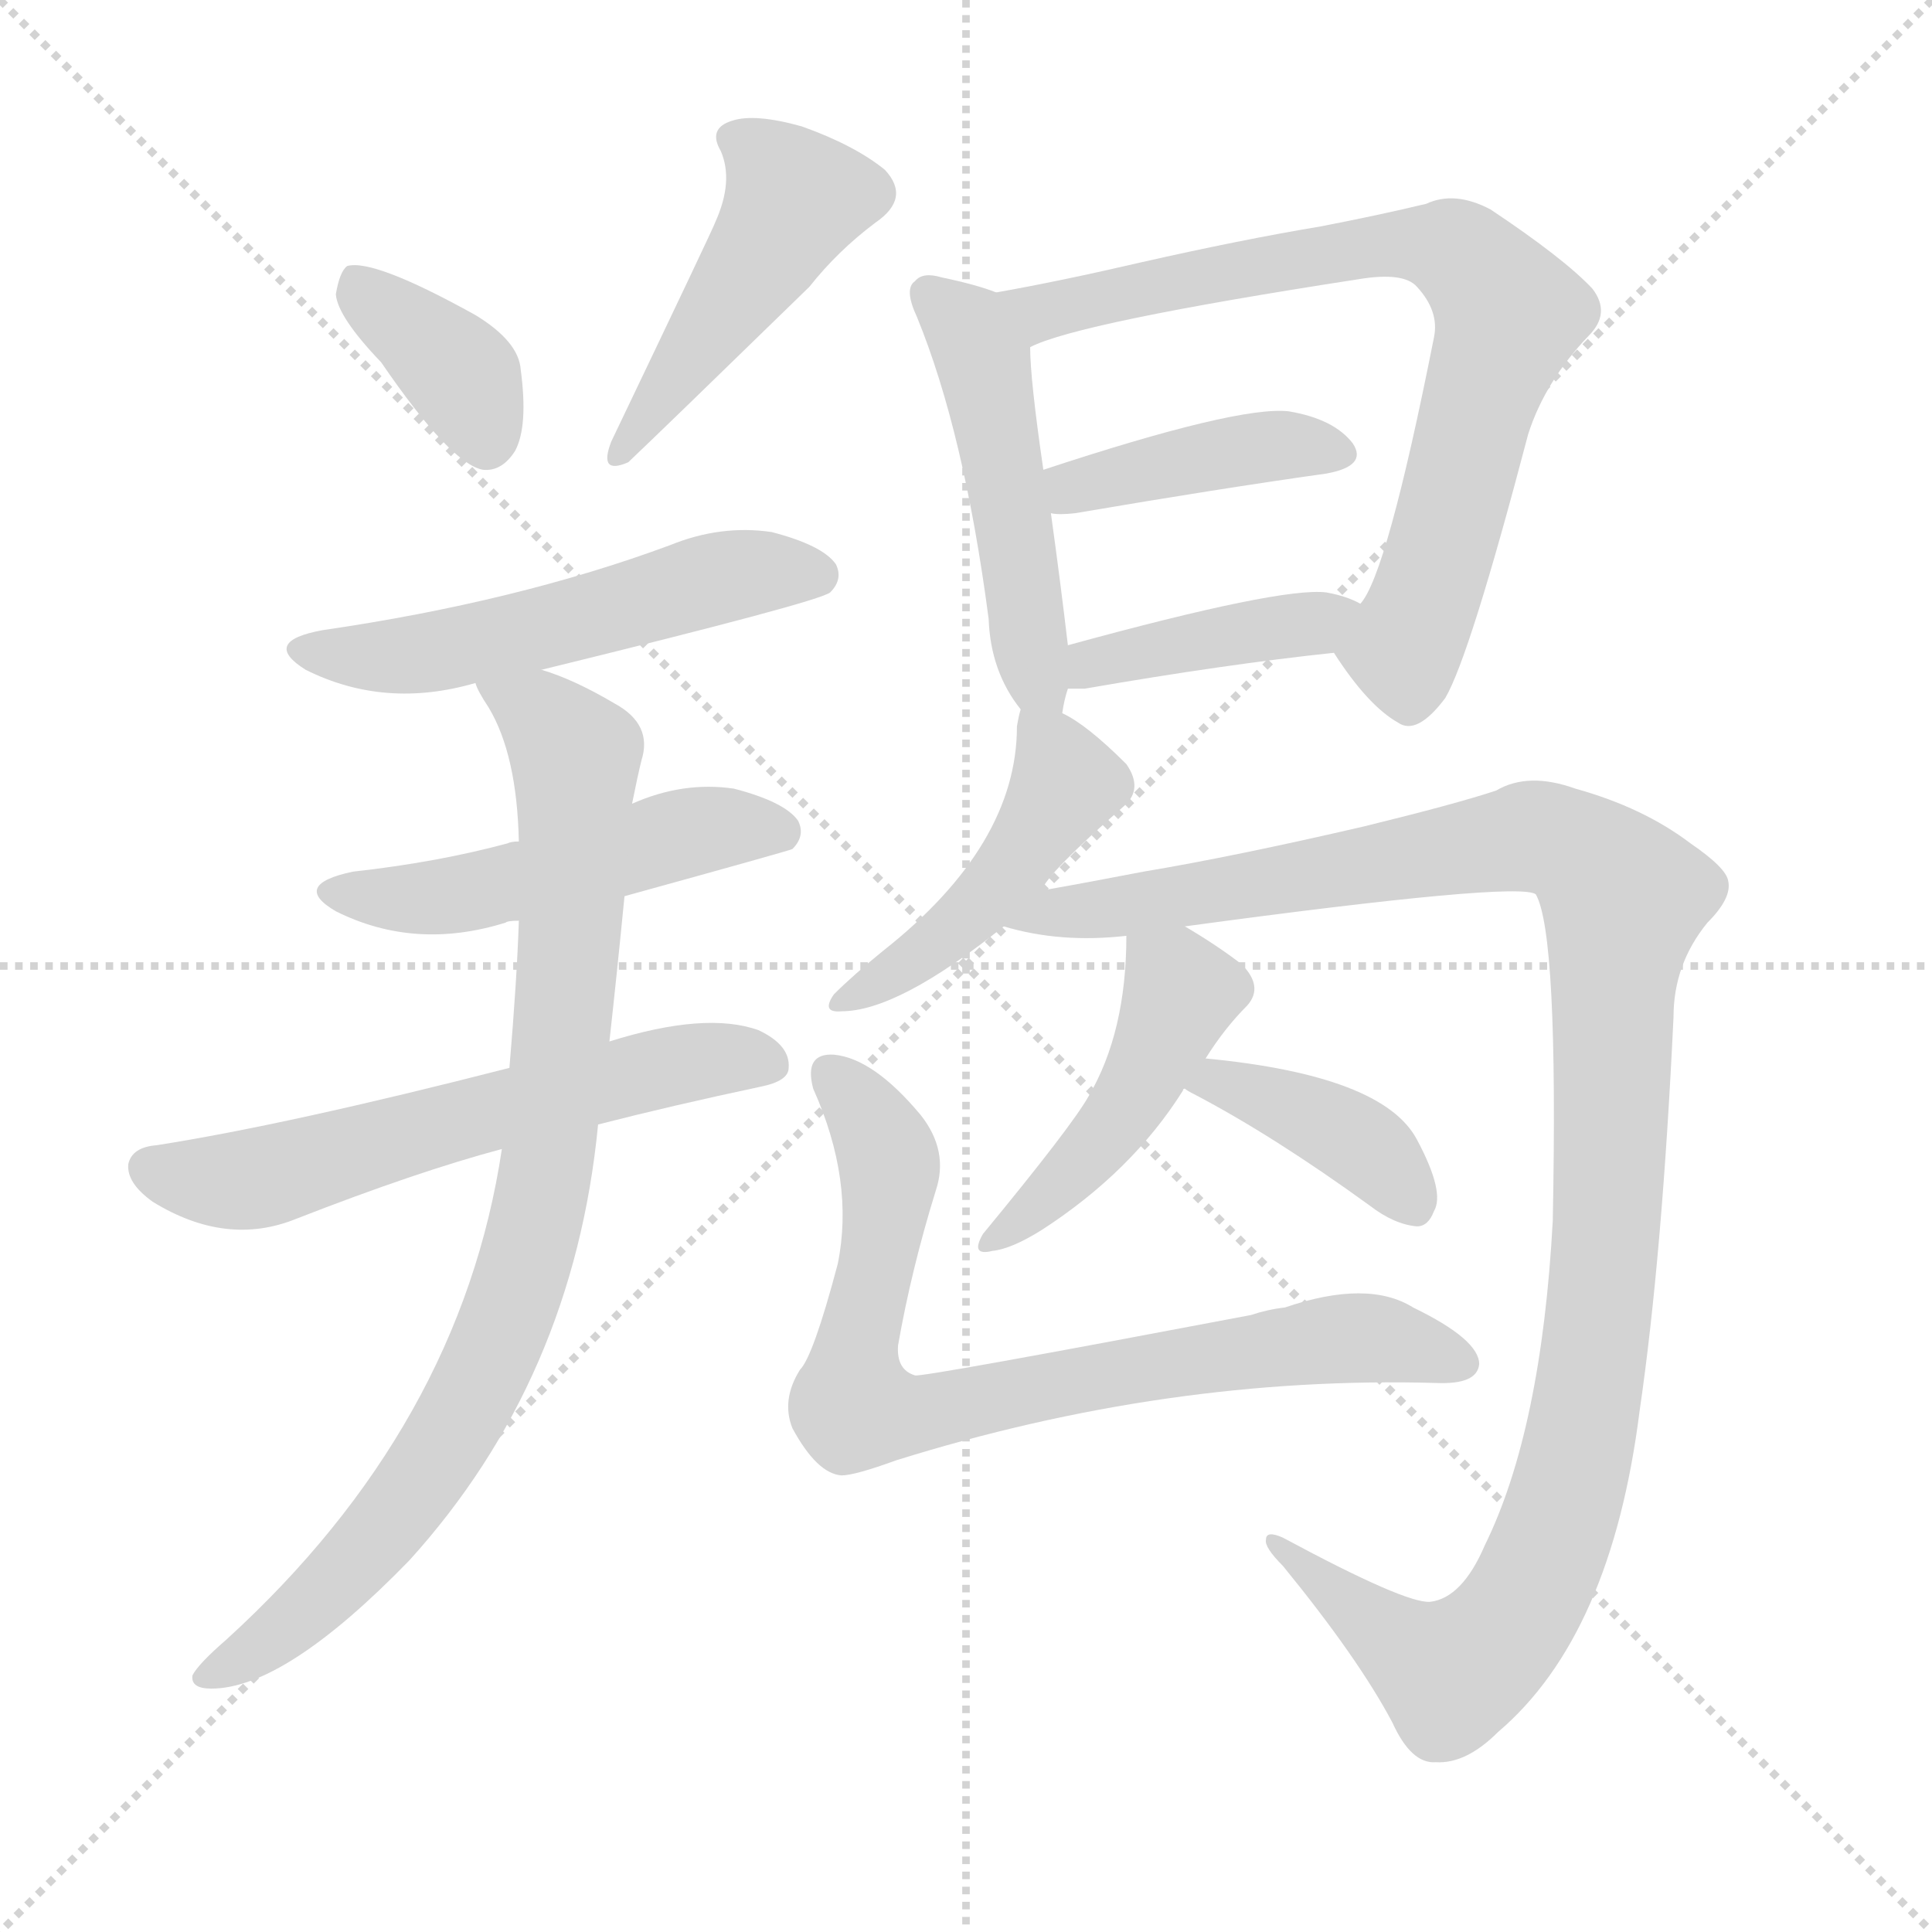
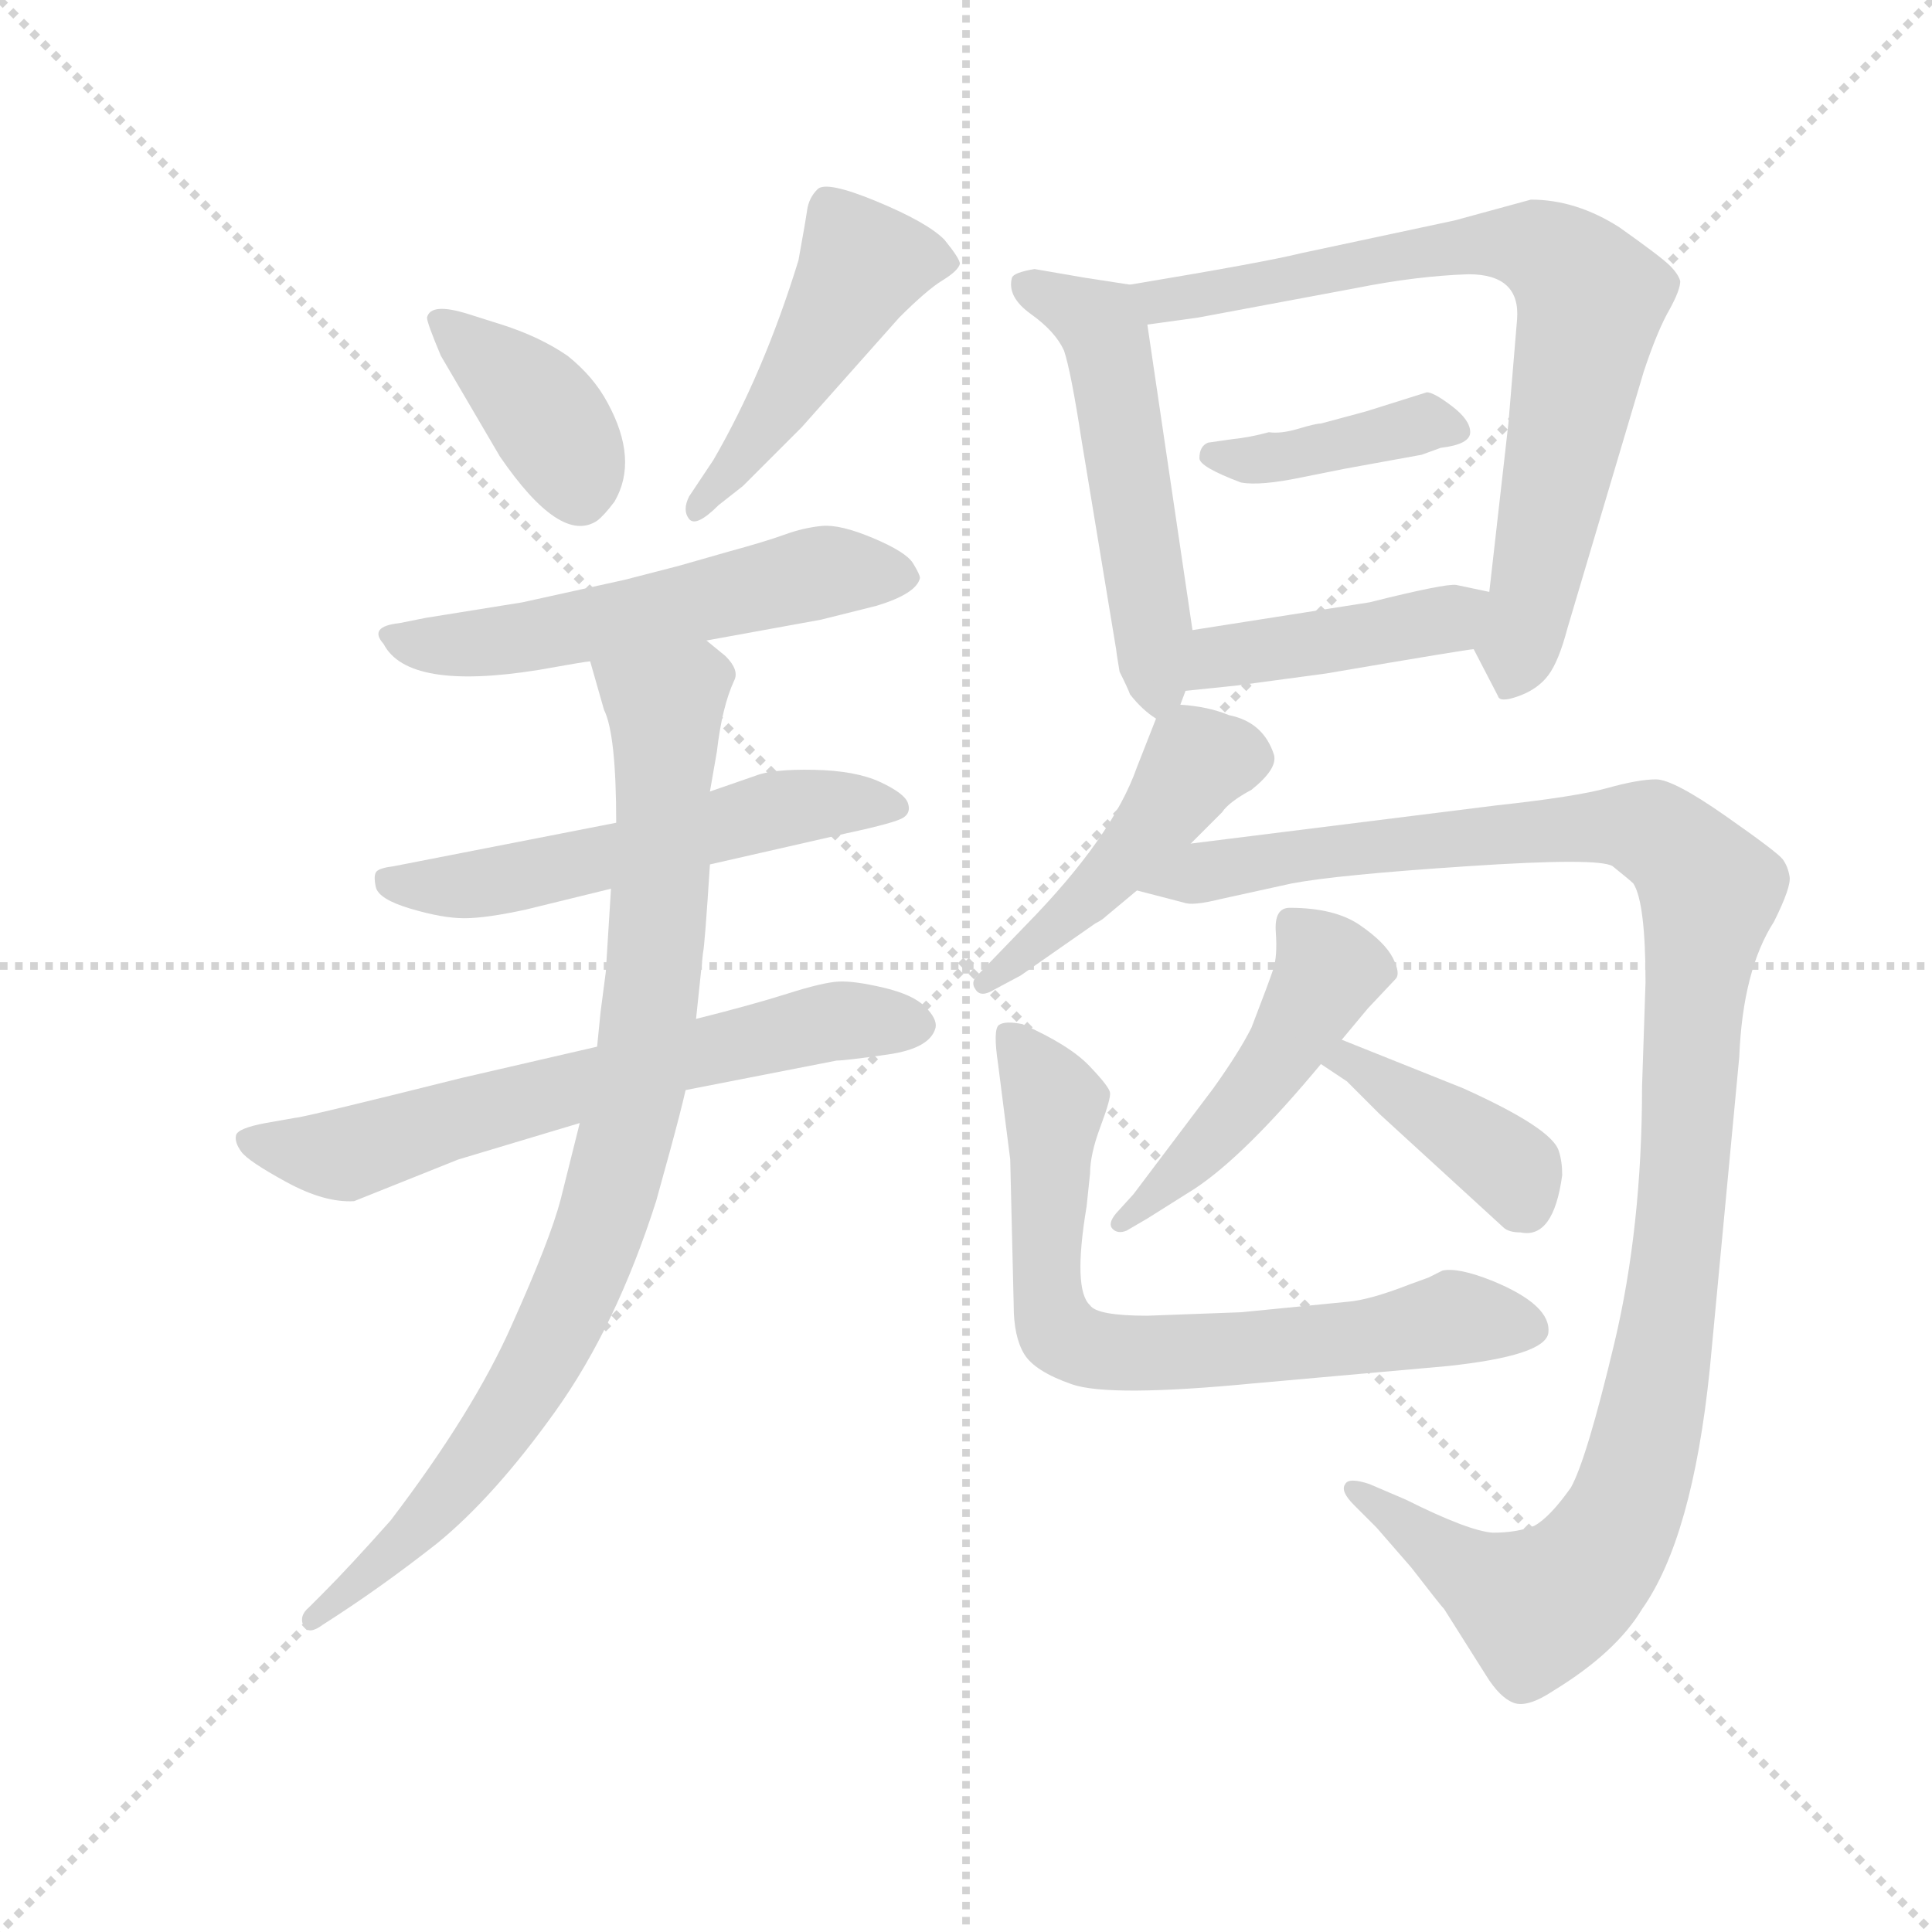
<svg xmlns="http://www.w3.org/2000/svg" version="1.1" viewBox="0 0 1024 1024">
  <g stroke="lightgray" stroke-dasharray="1,1" stroke-width="1" transform="scale(4, 4)">
    <line x1="0" y1="0" x2="256" y2="256" />
    <line x1="256" y1="0" x2="0" y2="256" />
    <line x1="128" y1="0" x2="128" y2="256" />
    <line x1="0" y1="128" x2="256" y2="128" />
  </g>
-   <g transform="scale(1, -1) translate(0, -900)">
+   <g transform="scale(0.92, -0.92) translate(60, -830)">
    <style type="text/css">
      
        @keyframes keyframes0 {
          from {
            stroke: blue;
-             stroke-dashoffset: 370;
-             stroke-width: 128;
-           }
-           55% {
+             stroke-dashoffset: 387;
+             stroke-width: 128;
+           }
+           56% {
            animation-timing-function: step-end;
            stroke: blue;
            stroke-dashoffset: 0;
            stroke-width: 128;
          }
          to {
            stroke: black;
            stroke-width: 1024;
          }
        }
        #make-me-a-hanzi-animation-0 {
-           animation: keyframes0 0.551s both;
+           animation: keyframes0 0.565s both;
          animation-delay: 0s;
          animation-timing-function: linear;
        }
      
        @keyframes keyframes1 {
          from {
            stroke: blue;
-             stroke-dashoffset: 465;
+             stroke-dashoffset: 473;
+             stroke-width: 128;
+           }
+           61% {
+             animation-timing-function: step-end;
+             stroke: blue;
+             stroke-dashoffset: 0;
+             stroke-width: 128;
+           }
+           to {
+             stroke: black;
+             stroke-width: 1024;
+           }
+         }
+         #make-me-a-hanzi-animation-1 {
+           animation: keyframes1 0.635s both;
+           animation-delay: 0.565s;
+           animation-timing-function: linear;
+         }
+       
+         @keyframes keyframes2 {
+           from {
+             stroke: blue;
+             stroke-dashoffset: 551;
+             stroke-width: 128;
+           }
+           64% {
+             animation-timing-function: step-end;
+             stroke: blue;
+             stroke-dashoffset: 0;
+             stroke-width: 128;
+           }
+           to {
+             stroke: black;
+             stroke-width: 1024;
+           }
+         }
+         #make-me-a-hanzi-animation-2 {
+           animation: keyframes2 0.698s both;
+           animation-delay: 1.2s;
+           animation-timing-function: linear;
+         }
+       
+         @keyframes keyframes3 {
+           from {
+             stroke: blue;
+             stroke-dashoffset: 553;
+             stroke-width: 128;
+           }
+           64% {
+             animation-timing-function: step-end;
+             stroke: blue;
+             stroke-dashoffset: 0;
+             stroke-width: 128;
+           }
+           to {
+             stroke: black;
+             stroke-width: 1024;
+           }
+         }
+         #make-me-a-hanzi-animation-3 {
+           animation: keyframes3 0.7s both;
+           animation-delay: 1.898s;
+           animation-timing-function: linear;
+         }
+       
+         @keyframes keyframes4 {
+           from {
+             stroke: blue;
+             stroke-dashoffset: 652;
+             stroke-width: 128;
+           }
+           68% {
+             animation-timing-function: step-end;
+             stroke: blue;
+             stroke-dashoffset: 0;
+             stroke-width: 128;
+           }
+           to {
+             stroke: black;
+             stroke-width: 1024;
+           }
+         }
+         #make-me-a-hanzi-animation-4 {
+           animation: keyframes4 0.781s both;
+           animation-delay: 2.598s;
+           animation-timing-function: linear;
+         }
+       
+         @keyframes keyframes5 {
+           from {
+             stroke: blue;
+             stroke-dashoffset: 885;
+             stroke-width: 128;
+           }
+           74% {
+             animation-timing-function: step-end;
+             stroke: blue;
+             stroke-dashoffset: 0;
+             stroke-width: 128;
+           }
+           to {
+             stroke: black;
+             stroke-width: 1024;
+           }
+         }
+         #make-me-a-hanzi-animation-5 {
+           animation: keyframes5 0.97s both;
+           animation-delay: 3.379s;
+           animation-timing-function: linear;
+         }
+       
+         @keyframes keyframes6 {
+           from {
+             stroke: blue;
+             stroke-dashoffset: 525;
+             stroke-width: 128;
+           }
+           63% {
+             animation-timing-function: step-end;
+             stroke: blue;
+             stroke-dashoffset: 0;
+             stroke-width: 128;
+           }
+           to {
+             stroke: black;
+             stroke-width: 1024;
+           }
+         }
+         #make-me-a-hanzi-animation-6 {
+           animation: keyframes6 0.677s both;
+           animation-delay: 4.349s;
+           animation-timing-function: linear;
+         }
+       
+         @keyframes keyframes7 {
+           from {
+             stroke: blue;
+             stroke-dashoffset: 750;
+             stroke-width: 128;
+           }
+           71% {
+             animation-timing-function: step-end;
+             stroke: blue;
+             stroke-dashoffset: 0;
+             stroke-width: 128;
+           }
+           to {
+             stroke: black;
+             stroke-width: 1024;
+           }
+         }
+         #make-me-a-hanzi-animation-7 {
+           animation: keyframes7 0.86s both;
+           animation-delay: 5.026s;
+           animation-timing-function: linear;
+         }
+       
+         @keyframes keyframes8 {
+           from {
+             stroke: blue;
+             stroke-dashoffset: 399;
+             stroke-width: 128;
+           }
+           56% {
+             animation-timing-function: step-end;
+             stroke: blue;
+             stroke-dashoffset: 0;
+             stroke-width: 128;
+           }
+           to {
+             stroke: black;
+             stroke-width: 1024;
+           }
+         }
+         #make-me-a-hanzi-animation-8 {
+           animation: keyframes8 0.575s both;
+           animation-delay: 5.887s;
+           animation-timing-function: linear;
+         }
+       
+         @keyframes keyframes9 {
+           from {
+             stroke: blue;
+             stroke-dashoffset: 429;
+             stroke-width: 128;
+           }
+           58% {
+             animation-timing-function: step-end;
+             stroke: blue;
+             stroke-dashoffset: 0;
+             stroke-width: 128;
+           }
+           to {
+             stroke: black;
+             stroke-width: 1024;
+           }
+         }
+         #make-me-a-hanzi-animation-9 {
+           animation: keyframes9 0.599s both;
+           animation-delay: 6.461s;
+           animation-timing-function: linear;
+         }
+       
+         @keyframes keyframes10 {
+           from {
+             stroke: blue;
+             stroke-dashoffset: 464;
            stroke-width: 128;
          }
          60% {
            animation-timing-function: step-end;
            stroke: blue;
            stroke-dashoffset: 0;
            stroke-width: 128;
          }
          to {
            stroke: black;
            stroke-width: 1024;
          }
        }
-         #make-me-a-hanzi-animation-1 {
-           animation: keyframes1 0.628s both;
-           animation-delay: 0.551s;
-           animation-timing-function: linear;
-         }
-       
-         @keyframes keyframes2 {
-           from {
-             stroke: blue;
-             stroke-dashoffset: 533;
-             stroke-width: 128;
-           }
-           63% {
-             animation-timing-function: step-end;
-             stroke: blue;
-             stroke-dashoffset: 0;
-             stroke-width: 128;
-           }
-           to {
-             stroke: black;
-             stroke-width: 1024;
-           }
-         }
-         #make-me-a-hanzi-animation-2 {
-           animation: keyframes2 0.684s both;
-           animation-delay: 1.18s;
-           animation-timing-function: linear;
-         }
-       
-         @keyframes keyframes3 {
-           from {
-             stroke: blue;
-             stroke-dashoffset: 497;
-             stroke-width: 128;
-           }
-           62% {
-             animation-timing-function: step-end;
-             stroke: blue;
-             stroke-dashoffset: 0;
-             stroke-width: 128;
-           }
-           to {
-             stroke: black;
-             stroke-width: 1024;
-           }
-         }
-         #make-me-a-hanzi-animation-3 {
-           animation: keyframes3 0.654s both;
-           animation-delay: 1.863s;
-           animation-timing-function: linear;
-         }
-       
-         @keyframes keyframes4 {
-           from {
-             stroke: blue;
-             stroke-dashoffset: 593;
-             stroke-width: 128;
-           }
-           66% {
-             animation-timing-function: step-end;
-             stroke: blue;
-             stroke-dashoffset: 0;
-             stroke-width: 128;
-           }
-           to {
-             stroke: black;
-             stroke-width: 1024;
-           }
-         }
-         #make-me-a-hanzi-animation-4 {
-           animation: keyframes4 0.733s both;
-           animation-delay: 2.518s;
-           animation-timing-function: linear;
-         }
-       
-         @keyframes keyframes5 {
-           from {
-             stroke: blue;
-             stroke-dashoffset: 868;
-             stroke-width: 128;
-           }
-           74% {
-             animation-timing-function: step-end;
-             stroke: blue;
-             stroke-dashoffset: 0;
-             stroke-width: 128;
-           }
-           to {
-             stroke: black;
-             stroke-width: 1024;
-           }
-         }
-         #make-me-a-hanzi-animation-5 {
-           animation: keyframes5 0.956s both;
-           animation-delay: 3.25s;
-           animation-timing-function: linear;
-         }
-       
-         @keyframes keyframes6 {
-           from {
-             stroke: blue;
-             stroke-dashoffset: 486;
+         #make-me-a-hanzi-animation-10 {
+           animation: keyframes10 0.628s both;
+           animation-delay: 7.061s;
+           animation-timing-function: linear;
+         }
+       
+         @keyframes keyframes11 {
+           from {
+             stroke: blue;
+             stroke-dashoffset: 1218;
+             stroke-width: 128;
+           }
+           80% {
+             animation-timing-function: step-end;
+             stroke: blue;
+             stroke-dashoffset: 0;
+             stroke-width: 128;
+           }
+           to {
+             stroke: black;
+             stroke-width: 1024;
+           }
+         }
+         #make-me-a-hanzi-animation-11 {
+           animation: keyframes11 1.241s both;
+           animation-delay: 7.688s;
+           animation-timing-function: linear;
+         }
+       
+         @keyframes keyframes12 {
+           from {
+             stroke: blue;
+             stroke-dashoffset: 477;
            stroke-width: 128;
          }
          61% {
            animation-timing-function: step-end;
            stroke: blue;
            stroke-dashoffset: 0;
            stroke-width: 128;
          }
          to {
            stroke: black;
            stroke-width: 1024;
          }
        }
-         #make-me-a-hanzi-animation-6 {
-           animation: keyframes6 0.646s both;
-           animation-delay: 4.207s;
-           animation-timing-function: linear;
-         }
-       
-         @keyframes keyframes7 {
-           from {
-             stroke: blue;
-             stroke-dashoffset: 748;
-             stroke-width: 128;
-           }
-           71% {
-             animation-timing-function: step-end;
-             stroke: blue;
-             stroke-dashoffset: 0;
-             stroke-width: 128;
-           }
-           to {
-             stroke: black;
-             stroke-width: 1024;
-           }
-         }
-         #make-me-a-hanzi-animation-7 {
-           animation: keyframes7 0.859s both;
-           animation-delay: 4.852s;
-           animation-timing-function: linear;
-         }
-       
-         @keyframes keyframes8 {
-           from {
-             stroke: blue;
-             stroke-dashoffset: 405;
+         #make-me-a-hanzi-animation-12 {
+           animation: keyframes12 0.638s both;
+           animation-delay: 8.929s;
+           animation-timing-function: linear;
+         }
+       
+         @keyframes keyframes13 {
+           from {
+             stroke: blue;
+             stroke-dashoffset: 401;
            stroke-width: 128;
          }
          57% {
            animation-timing-function: step-end;
            stroke: blue;
            stroke-dashoffset: 0;
            stroke-width: 128;
          }
          to {
            stroke: black;
            stroke-width: 1024;
          }
        }
-         #make-me-a-hanzi-animation-8 {
-           animation: keyframes8 0.58s both;
-           animation-delay: 5.711s;
-           animation-timing-function: linear;
-         }
-       
-         @keyframes keyframes9 {
-           from {
-             stroke: blue;
-             stroke-dashoffset: 404;
-             stroke-width: 128;
-           }
-           57% {
-             animation-timing-function: step-end;
-             stroke: blue;
-             stroke-dashoffset: 0;
-             stroke-width: 128;
-           }
-           to {
-             stroke: black;
-             stroke-width: 1024;
-           }
-         }
-         #make-me-a-hanzi-animation-9 {
-           animation: keyframes9 0.579s both;
-           animation-delay: 6.291s;
-           animation-timing-function: linear;
-         }
-       
-         @keyframes keyframes10 {
-           from {
-             stroke: blue;
-             stroke-dashoffset: 458;
-             stroke-width: 128;
-           }
-           60% {
-             animation-timing-function: step-end;
-             stroke: blue;
-             stroke-dashoffset: 0;
-             stroke-width: 128;
-           }
-           to {
-             stroke: black;
-             stroke-width: 1024;
-           }
-         }
-         #make-me-a-hanzi-animation-10 {
-           animation: keyframes10 0.623s both;
-           animation-delay: 6.869s;
-           animation-timing-function: linear;
-         }
-       
-         @keyframes keyframes11 {
-           from {
-             stroke: blue;
-             stroke-dashoffset: 1147;
-             stroke-width: 128;
-           }
-           79% {
-             animation-timing-function: step-end;
-             stroke: blue;
-             stroke-dashoffset: 0;
-             stroke-width: 128;
-           }
-           to {
-             stroke: black;
-             stroke-width: 1024;
-           }
-         }
-         #make-me-a-hanzi-animation-11 {
-           animation: keyframes11 1.183s both;
-           animation-delay: 7.492s;
-           animation-timing-function: linear;
-         }
-       
-         @keyframes keyframes12 {
-           from {
-             stroke: blue;
-             stroke-dashoffset: 448;
-             stroke-width: 128;
-           }
-           59% {
-             animation-timing-function: step-end;
-             stroke: blue;
-             stroke-dashoffset: 0;
-             stroke-width: 128;
-           }
-           to {
-             stroke: black;
-             stroke-width: 1024;
-           }
-         }
-         #make-me-a-hanzi-animation-12 {
-           animation: keyframes12 0.615s both;
-           animation-delay: 8.675s;
-           animation-timing-function: linear;
-         }
-       
-         @keyframes keyframes13 {
-           from {
-             stroke: blue;
-             stroke-dashoffset: 393;
-             stroke-width: 128;
-           }
-           56% {
-             animation-timing-function: step-end;
-             stroke: blue;
-             stroke-dashoffset: 0;
-             stroke-width: 128;
-           }
-           to {
-             stroke: black;
-             stroke-width: 1024;
-           }
-         }
        #make-me-a-hanzi-animation-13 {
-           animation: keyframes13 0.57s both;
-           animation-delay: 9.29s;
+           animation: keyframes13 0.576s both;
+           animation-delay: 9.568s;
          animation-timing-function: linear;
        }
      
        @keyframes keyframes14 {
          from {
            stroke: blue;
-             stroke-dashoffset: 770;
-             stroke-width: 128;
-           }
-           71% {
+             stroke-dashoffset: 712;
+             stroke-width: 128;
+           }
+           70% {
            animation-timing-function: step-end;
            stroke: blue;
            stroke-dashoffset: 0;
            stroke-width: 128;
          }
          to {
            stroke: black;
            stroke-width: 1024;
          }
        }
        #make-me-a-hanzi-animation-14 {
-           animation: keyframes14 0.877s both;
-           animation-delay: 9.86s;
+           animation: keyframes14 0.829s both;
+           animation-delay: 10.144s;
          animation-timing-function: linear;
        }
      
    </style>
-     <path d="M 202 708 Q 239 654 256 651 Q 266 650 273 661 Q 280 674 276 704 Q 275 719 252 733 Q 198 763 184 759 Q 180 756 178 744 Q 179 732 202 708 Z" fill="lightgray" />
-     <path d="M 379 782 Q 379 781 324 666 Q 317 648 333 655 Q 352 673 429 748 Q 444 767 464 782 Q 483 795 469 810 Q 453 823 425 833 Q 400 840 388 836 Q 375 832 382 820 Q 389 804 379 782 Z" fill="lightgray" />
-     <path d="M 287 545 Q 434 581 440 586 Q 447 593 443 601 Q 436 611 409 618 Q 382 622 355 611 Q 274 581 171 566 Q 138 560 162 545 Q 204 524 252 538 L 287 545 Z" fill="lightgray" />
-     <path d="M 331 425 Q 418 449 420 450 Q 427 457 423 465 Q 416 475 389 482 Q 362 486 335 474 L 275 454 Q 271 454 269 453 Q 232 443 187 438 Q 154 431 178 417 Q 220 396 268 411 Q 269 412 275 412 L 331 425 Z" fill="lightgray" />
-     <path d="M 317 304 Q 356 314 403 324 Q 418 327 418 334 Q 419 346 402 354 Q 374 364 323 348 L 270 334 Q 153 304 83 293 Q 70 292 68 283 Q 67 273 81 263 Q 120 239 157 254 Q 221 279 266 291 L 317 304 Z" fill="lightgray" />
-     <path d="M 266 291 Q 244 144 120 31 Q 105 18 102 12 Q 101 5 112 5 Q 151 5 217 73 Q 304 169 317 304 L 323 348 Q 327 384 331 425 L 335 474 Q 338 489 340 497 Q 346 516 326 527 Q 304 540 287 545 C 259 556 238 564 252 538 Q 253 534 259 525 Q 274 500 275 454 L 275 412 Q 274 381 270 334 L 266 291 Z" fill="lightgray" />
-     <path d="M 563 522 Q 564 529 566 535 L 566 558 Q 562 592 557 628 L 553 651 Q 546 699 546 716 C 545 739 545 739 528 745 Q 518 749 499 753 Q 489 756 485 751 Q 479 747 486 732 Q 511 671 524 572 Q 525 544 541 524 C 559 500 559 499 563 522 Z" fill="lightgray" />
-     <path d="M 707 554 Q 725 526 741 517 Q 751 510 766 530 Q 779 552 810 670 Q 819 698 842 722 Q 854 734 844 747 Q 829 763 790 789 Q 771 799 756 792 Q 731 786 700 780 Q 658 773 605 761 Q 562 751 528 745 C 498 740 518 706 546 716 Q 571 729 720 752 Q 744 756 751 748 Q 763 735 760 721 Q 735 595 721 580 C 707 554 707 554 707 554 Z" fill="lightgray" />
-     <path d="M 557 628 Q 561 627 570 628 Q 646 641 703 649 Q 725 653 717 665 Q 707 678 683 682 Q 656 685 553 651 C 524 642 527 631 557 628 Z" fill="lightgray" />
-     <path d="M 566 535 Q 570 535 575 535 Q 650 548 707 554 C 737 557 748 567 721 580 Q 714 584 703 586 Q 679 589 566 558 C 537 550 536 535 566 535 Z" fill="lightgray" />
-     <path d="M 552 428 Q 555 437 596 473 Q 606 482 597 495 Q 576 516 563 522 C 543 533 543 533 541 524 Q 540 521 539 515 Q 539 452 468 396 Q 452 383 442 373 Q 435 363 446 364 Q 476 364 532 409 L 552 428 Z" fill="lightgray" />
-     <path d="M 628 409 Q 805 433 814 426 Q 826 405 823 253 Q 817 142 787 81 Q 775 53 758 51 Q 745 50 680 85 Q 671 89 671 84 Q 670 80 680 70 Q 720 21 738 -13 Q 748 -35 761 -34 Q 777 -35 794 -18 Q 854 33 869 152 Q 881 234 887 361 Q 887 389 905 411 Q 918 424 916 433 Q 915 440 896 453 Q 871 472 835 482 Q 810 491 793 481 Q 772 474 723 462 Q 654 446 606 438 Q 575 432 552 428 C 522 423 503 415 532 409 Q 562 400 597 404 L 628 409 Z" fill="lightgray" />
-     <path d="M 639 339 Q 649 355 661 367 Q 670 377 658 389 Q 645 399 628 409 C 602 424 597 427 597 404 Q 597 353 577 319 Q 568 303 521 246 Q 514 234 526 237 Q 536 238 552 248 Q 600 279 627 322 Q 627 323 628 323 L 639 339 Z" fill="lightgray" />
-     <path d="M 628 323 Q 629 322 633 320 Q 675 298 726 261 Q 739 251 751 250 Q 757 250 760 258 Q 766 268 751 296 Q 733 330 639 339 C 609 342 602 339 628 323 Z" fill="lightgray" />
-     <path d="M 496 269 Q 503 290 488 309 Q 463 339 442 341 Q 426 342 431 323 Q 453 274 444 230 Q 431 181 424 174 Q 414 158 420 143 Q 433 119 446 118 Q 453 118 475 126 Q 619 171 761 167 Q 783 166 784 177 Q 784 190 749 207 Q 725 222 681 207 Q 672 206 663 203 Q 489 170 485 171 Q 475 174 476 187 Q 483 227 496 269 Z" fill="lightgray" />
+     <path d="M 210 649 Q 188 656 186 647 Q 186 644 194 625 L 228 567 Q 263 516 284 530 Q 288 533 294 541 Q 308 565 290 598 Q 282 613 267 625 Q 251 636 229 643 L 210 649 Z" fill="lightgray" />
+     <path d="M 368 550 L 402 584 L 458 647 Q 474 663 483 668.5 Q 492 674 493 678 Q 493 681 484 692 Q 474 702 445 714 Q 416 726 411 721 Q 406 716 405 709 Q 404 702 400 680 Q 380 615 351 565 L 337 544 Q 333 536 337 531 Q 341 526 354 539 L 368 550 Z" fill="lightgray" />
+     <path d="M 347 461 L 413 473 L 445 481 Q 468 488 470 497 Q 470 499 466 505.5 Q 462 512 443 520 Q 424 528 413.5 527 Q 403 526 392 522 Q 381 518 359 512 L 331 504 L 300 496 L 241 483 L 185 474 L 170 471 Q 152 469 161 459 Q 175 432 250 444 Q 278 449 280 449 L 347 461 Z" fill="lightgray" />
+     <path d="M 295 356 L 167 331 Q 159 330 157 328 Q 155 326 156.5 319 Q 158 312 176.5 306.5 Q 195 301 207.5 301 Q 220 301 243 306 L 292 318 L 349 332 L 428 350 Q 456 356 460.5 359 Q 465 362 463 367.5 Q 461 373 447 379.5 Q 433 386 409 386.5 Q 385 387 375 383 L 349 374 L 295 356 Z" fill="lightgray" />
+     <path d="M 284 227 L 206 209 Q 114 186 110 186 L 93 183 Q 77 180 76 176 Q 75 172 79 166.5 Q 83 161 105 149 Q 127 137 144 138 L 204 162 L 274 183 L 335 202 L 422 219 Q 427 219 451.5 222.5 Q 476 226 479 238 Q 480 243 473 250 Q 466 257 449 261 Q 432 265 423 264.5 Q 414 264 393.5 257.5 Q 373 251 341 243 L 284 227 Z" fill="lightgray" />
+     <path d="M 280 449 L 288 421 Q 295 407 295 356 L 292 318 L 289 270 L 286 247 L 284 227 L 274 183 L 263 139 Q 257 116 235 67 Q 213 17 165 -46 Q 141 -73 126 -88 L 118 -96 Q 112 -101 115 -107 Q 118 -112 126 -106 Q 159 -85 192 -59 Q 225 -32 260 17 Q 295 66 318 138 L 326 167 Q 332 189 335 202 L 341 243 L 345 281 Q 346 285 349 332 L 349 374 L 353 397 Q 356 423 363 438 Q 366 444 358 452 L 347 461 C 325 481 272 478 280 449 Z" fill="lightgray" />
+     <path d="M 620 424 L 623 432 L 627 467 L 601 643 C 598 665 598 665 591 666 L 565 670 L 536 675 Q 524 673 523 670 Q 520 659 534 649 Q 548 639 553 628 Q 557 616 563 577 L 583 456 Q 583 455 585 443 Q 590 433 591 430 Q 598 421 606 416 C 615 409 615 409 620 424 Z" fill="lightgray" />
+     <path d="M 789 456 L 803 429 Q 804 425 815 429 Q 826 433 832 441 Q 838 449 843 468 L 887 616 Q 895 640 902 652 Q 908 663 908 668 Q 907 672 902 677 Q 897 682 873 699 Q 848 715 822 715 L 778 703 L 689 684 Q 669 679 591 666 C 561 661 571 639 601 643 L 630 647 L 721 664 Q 756 671 786 672 Q 816 672 814 646 L 809 586 L 798 489 C 795 459 785 464 789 456 Z" fill="lightgray" />
+     <path d="M 759 568 L 770 572 Q 787 574 787 581 Q 787 588 776.5 596 Q 766 604 762 604 L 727 593 L 701 586 Q 698 586 688 583 Q 678 580 671 581 Q 660 578 650 577 L 636 575 Q 631 573 631 566 Q 631 561 655 552 Q 666 550 690 555 L 715 560 L 759 568 Z" fill="lightgray" />
+     <path d="M 623 432 L 652 435 L 704 442 Q 786 456 789 456 C 819 460 827 483 798 489 L 779 493 Q 773 494 729 483 L 627 467 C 597 462 593 429 623 432 Z" fill="lightgray" />
+     <path d="M 626 344 L 644 362 Q 648 368 661 375 Q 676 387 674 395 Q 668 414 648 418 Q 636 423 620 424 C 610 425 610 425 606 416 L 595 388 Q 581 348 531 297 L 503 268 Q 499 264 502 260 Q 505 255 513 260 L 528 268 L 571 298 Q 575 300 577 302 L 595 317 L 626 344 Z" fill="lightgray" />
+     <path d="M 886 204 Q 886 123 870 56 Q 854 -11 845 -27 Q 833 -44 824 -49 Q 814 -53 800 -53 Q 786 -52 750 -34 L 729 -25 Q 717 -21 715 -25 Q 712 -29 720 -37 L 733 -50 L 753 -73 Q 770 -95 772 -97 L 796 -135 Q 804 -148 812 -151 Q 820 -154 835 -144 Q 871 -122 886 -97 Q 915 -56 925 41 L 942 221 Q 944 271 962 299 Q 972 319 971 325 Q 970 331 967 335 Q 964 339 934 360 Q 904 381 894 381 Q 884 381 866 376 Q 848 371 802 366 L 626 344 C 596 340 566 325 595 317 L 622 310 Q 627 308 643 312 L 684 321 Q 710 326 786 331 Q 861 336 869 331 Q 879 323 881 321 Q 888 310 888 264 L 886 204 Z" fill="lightgray" />
+     <path d="M 661 238 Q 654 224 639 203 L 593 142 L 583 131 Q 578 125 581 122 Q 584 119 589 121 L 601 128 L 628 145 Q 657 164 701 217 L 713 231 L 728 249 L 744 266 Q 747 269 742.5 278 Q 738 287 723.5 297 Q 709 307 683 307 Q 674 307 675 293 Q 676 279 673.5 271.5 Q 671 264 661 238 Z" fill="lightgray" />
+     <path d="M 701 217 L 716 207 L 735 188 L 806 123 Q 809 120 816 120 Q 835 116 840 153 Q 840 161 838 167 Q 834 180 783 203 L 713 231 C 685 242 676 234 701 217 Z" fill="lightgray" />
+     <path d="M 655 74 L 601 72 Q 572 72 568 78 Q 558 87 566 135 L 568 154 Q 568 165 574 181 Q 580 197 579.5 200.5 Q 579 204 567.5 216 Q 556 228 529 240 Q 519 242 515.5 239.5 Q 512 237 515 217 L 522 162 L 524 78 Q 524 60 530 50 Q 536 40 557.5 32.5 Q 579 25 662 33 L 774 43 Q 830 49 832 62 Q 834 78 800 92 Q 780 100 771 98 L 763 94 L 752 90 Q 729 81 716 80 L 655 74 Z" fill="lightgray" />
    <clipPath id="make-me-a-hanzi-clip-0">
-       <path d="M 202 708 Q 239 654 256 651 Q 266 650 273 661 Q 280 674 276 704 Q 275 719 252 733 Q 198 763 184 759 Q 180 756 178 744 Q 179 732 202 708 Z" />
-     </clipPath>
-     <path clip-path="url(#make-me-a-hanzi-clip-0)" d="M 188 753 L 241 705 L 258 666" fill="none" id="make-me-a-hanzi-animation-0" stroke-dasharray="242 484" stroke-linecap="round" />
+       <path d="M 210 649 Q 188 656 186 647 Q 186 644 194 625 L 228 567 Q 263 516 284 530 Q 288 533 294 541 Q 308 565 290 598 Q 282 613 267 625 Q 251 636 229 643 L 210 649 Z" />
+     </clipPath>
+     <path clip-path="url(#make-me-a-hanzi-clip-0)" d="M 193 645 L 250 596 L 268 568 L 274 546" fill="none" id="make-me-a-hanzi-animation-0" stroke-dasharray="259 518" stroke-linecap="round" />
    <clipPath id="make-me-a-hanzi-clip-1">
-       <path d="M 379 782 Q 379 781 324 666 Q 317 648 333 655 Q 352 673 429 748 Q 444 767 464 782 Q 483 795 469 810 Q 453 823 425 833 Q 400 840 388 836 Q 375 832 382 820 Q 389 804 379 782 Z" />
-     </clipPath>
-     <path clip-path="url(#make-me-a-hanzi-clip-1)" d="M 389 827 L 412 810 L 421 795 L 348 686 L 334 676 L 331 662" fill="none" id="make-me-a-hanzi-animation-1" stroke-dasharray="337 674" stroke-linecap="round" />
+       <path d="M 368 550 L 402 584 L 458 647 Q 474 663 483 668.5 Q 492 674 493 678 Q 493 681 484 692 Q 474 702 445 714 Q 416 726 411 721 Q 406 716 405 709 Q 404 702 400 680 Q 380 615 351 565 L 337 544 Q 333 536 337 531 Q 341 526 354 539 L 368 550 Z" />
+     </clipPath>
+     <path clip-path="url(#make-me-a-hanzi-clip-1)" d="M 484 677 L 437 678 L 379 582 L 341 538" fill="none" id="make-me-a-hanzi-animation-1" stroke-dasharray="345 690" stroke-linecap="round" />
    <clipPath id="make-me-a-hanzi-clip-2">
-       <path d="M 287 545 Q 434 581 440 586 Q 447 593 443 601 Q 436 611 409 618 Q 382 622 355 611 Q 274 581 171 566 Q 138 560 162 545 Q 204 524 252 538 L 287 545 Z" />
-     </clipPath>
-     <path clip-path="url(#make-me-a-hanzi-clip-2)" d="M 164 557 L 174 552 L 226 553 L 380 594 L 434 595" fill="none" id="make-me-a-hanzi-animation-2" stroke-dasharray="405 810" stroke-linecap="round" />
+       <path d="M 347 461 L 413 473 L 445 481 Q 468 488 470 497 Q 470 499 466 505.5 Q 462 512 443 520 Q 424 528 413.5 527 Q 403 526 392 522 Q 381 518 359 512 L 331 504 L 300 496 L 241 483 L 185 474 L 170 471 Q 152 469 161 459 Q 175 432 250 444 Q 278 449 280 449 L 347 461 Z" />
+     </clipPath>
+     <path clip-path="url(#make-me-a-hanzi-clip-2)" d="M 171 461 L 216 458 L 417 501 L 461 498" fill="none" id="make-me-a-hanzi-animation-2" stroke-dasharray="423 846" stroke-linecap="round" />
    <clipPath id="make-me-a-hanzi-clip-3">
-       <path d="M 331 425 Q 418 449 420 450 Q 427 457 423 465 Q 416 475 389 482 Q 362 486 335 474 L 275 454 Q 271 454 269 453 Q 232 443 187 438 Q 154 431 178 417 Q 220 396 268 411 Q 269 412 275 412 L 331 425 Z" />
-     </clipPath>
-     <path clip-path="url(#make-me-a-hanzi-clip-3)" d="M 180 429 L 203 423 L 241 426 L 370 460 L 416 459" fill="none" id="make-me-a-hanzi-animation-3" stroke-dasharray="369 738" stroke-linecap="round" />
+       <path d="M 295 356 L 167 331 Q 159 330 157 328 Q 155 326 156.5 319 Q 158 312 176.5 306.5 Q 195 301 207.5 301 Q 220 301 243 306 L 292 318 L 349 332 L 428 350 Q 456 356 460.5 359 Q 465 362 463 367.5 Q 461 373 447 379.5 Q 433 386 409 386.5 Q 385 387 375 383 L 349 374 L 295 356 Z" />
+     </clipPath>
+     <path clip-path="url(#make-me-a-hanzi-clip-3)" d="M 164 323 L 188 318 L 232 323 L 390 364 L 455 365" fill="none" id="make-me-a-hanzi-animation-3" stroke-dasharray="425 850" stroke-linecap="round" />
    <clipPath id="make-me-a-hanzi-clip-4">
-       <path d="M 317 304 Q 356 314 403 324 Q 418 327 418 334 Q 419 346 402 354 Q 374 364 323 348 L 270 334 Q 153 304 83 293 Q 70 292 68 283 Q 67 273 81 263 Q 120 239 157 254 Q 221 279 266 291 L 317 304 Z" />
-     </clipPath>
-     <path clip-path="url(#make-me-a-hanzi-clip-4)" d="M 79 281 L 132 275 L 355 336 L 407 337" fill="none" id="make-me-a-hanzi-animation-4" stroke-dasharray="465 930" stroke-linecap="round" />
+       <path d="M 284 227 L 206 209 Q 114 186 110 186 L 93 183 Q 77 180 76 176 Q 75 172 79 166.5 Q 83 161 105 149 Q 127 137 144 138 L 204 162 L 274 183 L 335 202 L 422 219 Q 427 219 451.5 222.5 Q 476 226 479 238 Q 480 243 473 250 Q 466 257 449 261 Q 432 265 423 264.5 Q 414 264 393.5 257.5 Q 373 251 341 243 L 284 227 Z" />
+     </clipPath>
+     <path clip-path="url(#make-me-a-hanzi-clip-4)" d="M 82 173 L 140 165 L 199 186 L 421 242 L 467 240" fill="none" id="make-me-a-hanzi-animation-4" stroke-dasharray="524 1048" stroke-linecap="round" />
    <clipPath id="make-me-a-hanzi-clip-5">
-       <path d="M 266 291 Q 244 144 120 31 Q 105 18 102 12 Q 101 5 112 5 Q 151 5 217 73 Q 304 169 317 304 L 323 348 Q 327 384 331 425 L 335 474 Q 338 489 340 497 Q 346 516 326 527 Q 304 540 287 545 C 259 556 238 564 252 538 Q 253 534 259 525 Q 274 500 275 454 L 275 412 Q 274 381 270 334 L 266 291 Z" />
-     </clipPath>
-     <path clip-path="url(#make-me-a-hanzi-clip-5)" d="M 259 533 L 286 522 L 305 499 L 300 373 L 281 238 L 254 168 L 216 105 L 155 40 L 110 12" fill="none" id="make-me-a-hanzi-animation-5" stroke-dasharray="740 1480" stroke-linecap="round" />
+       <path d="M 280 449 L 288 421 Q 295 407 295 356 L 292 318 L 289 270 L 286 247 L 284 227 L 274 183 L 263 139 Q 257 116 235 67 Q 213 17 165 -46 Q 141 -73 126 -88 L 118 -96 Q 112 -101 115 -107 Q 118 -112 126 -106 Q 159 -85 192 -59 Q 225 -32 260 17 Q 295 66 318 138 L 326 167 Q 332 189 335 202 L 341 243 L 345 281 Q 346 285 349 332 L 349 374 L 353 397 Q 356 423 363 438 Q 366 444 358 452 L 347 461 C 325 481 272 478 280 449 Z" />
+     </clipPath>
+     <path clip-path="url(#make-me-a-hanzi-clip-5)" d="M 288 444 L 323 423 L 324 410 L 312 226 L 286 123 L 252 46 L 221 -3 L 178 -53 L 120 -102" fill="none" id="make-me-a-hanzi-animation-5" stroke-dasharray="757 1514" stroke-linecap="round" />
    <clipPath id="make-me-a-hanzi-clip-6">
-       <path d="M 563 522 Q 564 529 566 535 L 566 558 Q 562 592 557 628 L 553 651 Q 546 699 546 716 C 545 739 545 739 528 745 Q 518 749 499 753 Q 489 756 485 751 Q 479 747 486 732 Q 511 671 524 572 Q 525 544 541 524 C 559 500 559 499 563 522 Z" />
-     </clipPath>
-     <path clip-path="url(#make-me-a-hanzi-clip-6)" d="M 493 744 L 513 726 L 521 709 L 547 547 L 558 530" fill="none" id="make-me-a-hanzi-animation-6" stroke-dasharray="358 716" stroke-linecap="round" />
+       <path d="M 620 424 L 623 432 L 627 467 L 601 643 C 598 665 598 665 591 666 L 565 670 L 536 675 Q 524 673 523 670 Q 520 659 534 649 Q 548 639 553 628 Q 557 616 563 577 L 583 456 Q 583 455 585 443 Q 590 433 591 430 Q 598 421 606 416 C 615 409 615 409 620 424 Z" />
+     </clipPath>
+     <path clip-path="url(#make-me-a-hanzi-clip-6)" d="M 532 666 L 576 639 L 602 486 L 606 424" fill="none" id="make-me-a-hanzi-animation-6" stroke-dasharray="397 794" stroke-linecap="round" />
    <clipPath id="make-me-a-hanzi-clip-7">
-       <path d="M 707 554 Q 725 526 741 517 Q 751 510 766 530 Q 779 552 810 670 Q 819 698 842 722 Q 854 734 844 747 Q 829 763 790 789 Q 771 799 756 792 Q 731 786 700 780 Q 658 773 605 761 Q 562 751 528 745 C 498 740 518 706 546 716 Q 571 729 720 752 Q 744 756 751 748 Q 763 735 760 721 Q 735 595 721 580 C 707 554 707 554 707 554 Z" />
-     </clipPath>
-     <path clip-path="url(#make-me-a-hanzi-clip-7)" d="M 536 743 L 552 735 L 740 771 L 774 765 L 799 734 L 745 559 L 747 534" fill="none" id="make-me-a-hanzi-animation-7" stroke-dasharray="620 1240" stroke-linecap="round" />
+       <path d="M 789 456 L 803 429 Q 804 425 815 429 Q 826 433 832 441 Q 838 449 843 468 L 887 616 Q 895 640 902 652 Q 908 663 908 668 Q 907 672 902 677 Q 897 682 873 699 Q 848 715 822 715 L 778 703 L 689 684 Q 669 679 591 666 C 561 661 571 639 601 643 L 630 647 L 721 664 Q 756 671 786 672 Q 816 672 814 646 L 809 586 L 798 489 C 795 459 785 464 789 456 Z" />
+     </clipPath>
+     <path clip-path="url(#make-me-a-hanzi-clip-7)" d="M 602 664 L 609 657 L 651 662 L 744 683 L 805 690 L 834 683 L 848 670 L 856 652 L 809 441" fill="none" id="make-me-a-hanzi-animation-7" stroke-dasharray="622 1244" stroke-linecap="round" />
    <clipPath id="make-me-a-hanzi-clip-8">
-       <path d="M 557 628 Q 561 627 570 628 Q 646 641 703 649 Q 725 653 717 665 Q 707 678 683 682 Q 656 685 553 651 C 524 642 527 631 557 628 Z" />
-     </clipPath>
-     <path clip-path="url(#make-me-a-hanzi-clip-8)" d="M 564 635 L 570 643 L 673 664 L 707 659" fill="none" id="make-me-a-hanzi-animation-8" stroke-dasharray="277 554" stroke-linecap="round" />
+       <path d="M 759 568 L 770 572 Q 787 574 787 581 Q 787 588 776.5 596 Q 766 604 762 604 L 727 593 L 701 586 Q 698 586 688 583 Q 678 580 671 581 Q 660 578 650 577 L 636 575 Q 631 573 631 566 Q 631 561 655 552 Q 666 550 690 555 L 715 560 L 759 568 Z" />
+     </clipPath>
+     <path clip-path="url(#make-me-a-hanzi-clip-8)" d="M 639 568 L 681 566 L 764 587 L 779 582" fill="none" id="make-me-a-hanzi-animation-8" stroke-dasharray="271 542" stroke-linecap="round" />
    <clipPath id="make-me-a-hanzi-clip-9">
-       <path d="M 566 535 Q 570 535 575 535 Q 650 548 707 554 C 737 557 748 567 721 580 Q 714 584 703 586 Q 679 589 566 558 C 537 550 536 535 566 535 Z" />
-     </clipPath>
-     <path clip-path="url(#make-me-a-hanzi-clip-9)" d="M 571 541 L 604 556 L 714 575" fill="none" id="make-me-a-hanzi-animation-9" stroke-dasharray="276 552" stroke-linecap="round" />
+       <path d="M 623 432 L 652 435 L 704 442 Q 786 456 789 456 C 819 460 827 483 798 489 L 779 493 Q 773 494 729 483 L 627 467 C 597 462 593 429 623 432 Z" />
+     </clipPath>
+     <path clip-path="url(#make-me-a-hanzi-clip-9)" d="M 630 437 L 652 454 L 774 473 L 792 485" fill="none" id="make-me-a-hanzi-animation-9" stroke-dasharray="301 602" stroke-linecap="round" />
    <clipPath id="make-me-a-hanzi-clip-10">
-       <path d="M 552 428 Q 555 437 596 473 Q 606 482 597 495 Q 576 516 563 522 C 543 533 543 533 541 524 Q 540 521 539 515 Q 539 452 468 396 Q 452 383 442 373 Q 435 363 446 364 Q 476 364 532 409 L 552 428 Z" />
-     </clipPath>
-     <path clip-path="url(#make-me-a-hanzi-clip-10)" d="M 546 518 L 565 484 L 555 467 L 514 416 L 450 371" fill="none" id="make-me-a-hanzi-animation-10" stroke-dasharray="330 660" stroke-linecap="round" />
+       <path d="M 626 344 L 644 362 Q 648 368 661 375 Q 676 387 674 395 Q 668 414 648 418 Q 636 423 620 424 C 610 425 610 425 606 416 L 595 388 Q 581 348 531 297 L 503 268 Q 499 264 502 260 Q 505 255 513 260 L 528 268 L 571 298 Q 575 300 577 302 L 595 317 L 626 344 Z" />
+     </clipPath>
+     <path clip-path="url(#make-me-a-hanzi-clip-10)" d="M 659 394 L 630 391 L 580 326 L 507 263" fill="none" id="make-me-a-hanzi-animation-10" stroke-dasharray="336 672" stroke-linecap="round" />
    <clipPath id="make-me-a-hanzi-clip-11">
-       <path d="M 628 409 Q 805 433 814 426 Q 826 405 823 253 Q 817 142 787 81 Q 775 53 758 51 Q 745 50 680 85 Q 671 89 671 84 Q 670 80 680 70 Q 720 21 738 -13 Q 748 -35 761 -34 Q 777 -35 794 -18 Q 854 33 869 152 Q 881 234 887 361 Q 887 389 905 411 Q 918 424 916 433 Q 915 440 896 453 Q 871 472 835 482 Q 810 491 793 481 Q 772 474 723 462 Q 654 446 606 438 Q 575 432 552 428 C 522 423 503 415 532 409 Q 562 400 597 404 L 628 409 Z" />
-     </clipPath>
-     <path clip-path="url(#make-me-a-hanzi-clip-11)" d="M 539 412 L 813 457 L 833 451 L 861 424 L 844 174 L 832 112 L 805 46 L 769 13 L 691 68 L 689 78 L 676 82" fill="none" id="make-me-a-hanzi-animation-11" stroke-dasharray="1019 2038" stroke-linecap="round" />
+       <path d="M 886 204 Q 886 123 870 56 Q 854 -11 845 -27 Q 833 -44 824 -49 Q 814 -53 800 -53 Q 786 -52 750 -34 L 729 -25 Q 717 -21 715 -25 Q 712 -29 720 -37 L 733 -50 L 753 -73 Q 770 -95 772 -97 L 796 -135 Q 804 -148 812 -151 Q 820 -154 835 -144 Q 871 -122 886 -97 Q 915 -56 925 41 L 942 221 Q 944 271 962 299 Q 972 319 971 325 Q 970 331 967 335 Q 964 339 934 360 Q 904 381 894 381 Q 884 381 866 376 Q 848 371 802 366 L 626 344 C 596 340 566 325 595 317 L 622 310 Q 627 308 643 312 L 684 321 Q 710 326 786 331 Q 861 336 869 331 Q 879 323 881 321 Q 888 310 888 264 L 886 204 Z" />
+     </clipPath>
+     <path clip-path="url(#make-me-a-hanzi-clip-11)" d="M 612 328 L 631 326 L 656 340 L 702 336 L 714 354 L 754 329 L 773 358 L 815 339 L 824 351 L 884 355 L 902 348 L 924 318 L 917 297 L 918 247 L 908 233 L 920 193 L 907 177 L 915 133 L 905 124 L 904 73 L 882 -33 L 846 -84 L 825 -97 L 780 -71 L 772 -52 L 752 -53 L 722 -29" fill="none" id="make-me-a-hanzi-animation-11" stroke-dasharray="1090 2180" stroke-linecap="round" />
    <clipPath id="make-me-a-hanzi-clip-12">
-       <path d="M 639 339 Q 649 355 661 367 Q 670 377 658 389 Q 645 399 628 409 C 602 424 597 427 597 404 Q 597 353 577 319 Q 568 303 521 246 Q 514 234 526 237 Q 536 238 552 248 Q 600 279 627 322 Q 627 323 628 323 L 639 339 Z" />
-     </clipPath>
-     <path clip-path="url(#make-me-a-hanzi-clip-12)" d="M 606 395 L 626 373 L 611 339 L 583 294 L 530 245" fill="none" id="make-me-a-hanzi-animation-12" stroke-dasharray="320 640" stroke-linecap="round" />
+       <path d="M 661 238 Q 654 224 639 203 L 593 142 L 583 131 Q 578 125 581 122 Q 584 119 589 121 L 601 128 L 628 145 Q 657 164 701 217 L 713 231 L 728 249 L 744 266 Q 747 269 742.5 278 Q 738 287 723.5 297 Q 709 307 683 307 Q 674 307 675 293 Q 676 279 673.5 271.5 Q 671 264 661 238 Z" />
+     </clipPath>
+     <path clip-path="url(#make-me-a-hanzi-clip-12)" d="M 684 297 L 700 281 L 702 263 L 658 196 L 586 126" fill="none" id="make-me-a-hanzi-animation-12" stroke-dasharray="349 698" stroke-linecap="round" />
    <clipPath id="make-me-a-hanzi-clip-13">
-       <path d="M 628 323 Q 629 322 633 320 Q 675 298 726 261 Q 739 251 751 250 Q 757 250 760 258 Q 766 268 751 296 Q 733 330 639 339 C 609 342 602 339 628 323 Z" />
-     </clipPath>
-     <path clip-path="url(#make-me-a-hanzi-clip-13)" d="M 633 326 L 649 328 L 711 300 L 737 280 L 748 263" fill="none" id="make-me-a-hanzi-animation-13" stroke-dasharray="265 530" stroke-linecap="round" />
+       <path d="M 701 217 L 716 207 L 735 188 L 806 123 Q 809 120 816 120 Q 835 116 840 153 Q 840 161 838 167 Q 834 180 783 203 L 713 231 C 685 242 676 234 701 217 Z" />
+     </clipPath>
+     <path clip-path="url(#make-me-a-hanzi-clip-13)" d="M 707 218 L 718 218 L 783 178 L 812 155 L 819 136" fill="none" id="make-me-a-hanzi-animation-13" stroke-dasharray="273 546" stroke-linecap="round" />
    <clipPath id="make-me-a-hanzi-clip-14">
-       <path d="M 496 269 Q 503 290 488 309 Q 463 339 442 341 Q 426 342 431 323 Q 453 274 444 230 Q 431 181 424 174 Q 414 158 420 143 Q 433 119 446 118 Q 453 118 475 126 Q 619 171 761 167 Q 783 166 784 177 Q 784 190 749 207 Q 725 222 681 207 Q 672 206 663 203 Q 489 170 485 171 Q 475 174 476 187 Q 483 227 496 269 Z" />
-     </clipPath>
-     <path clip-path="url(#make-me-a-hanzi-clip-14)" d="M 440 330 L 458 312 L 472 280 L 453 178 L 456 152 L 492 151 L 625 180 L 720 191 L 774 178" fill="none" id="make-me-a-hanzi-animation-14" stroke-dasharray="642 1284" stroke-linecap="round" />
+       <path d="M 655 74 L 601 72 Q 572 72 568 78 Q 558 87 566 135 L 568 154 Q 568 165 574 181 Q 580 197 579.5 200.5 Q 579 204 567.5 216 Q 556 228 529 240 Q 519 242 515.5 239.5 Q 512 237 515 217 L 522 162 L 524 78 Q 524 60 530 50 Q 536 40 557.5 32.5 Q 579 25 662 33 L 774 43 Q 830 49 832 62 Q 834 78 800 92 Q 780 100 771 98 L 763 94 L 752 90 Q 729 81 716 80 L 655 74 Z" />
+     </clipPath>
+     <path clip-path="url(#make-me-a-hanzi-clip-14)" d="M 522 234 L 548 194 L 542 99 L 553 60 L 572 52 L 628 50 L 777 70 L 822 65" fill="none" id="make-me-a-hanzi-animation-14" stroke-dasharray="584 1168" stroke-linecap="round" />
  </g>
</svg>
